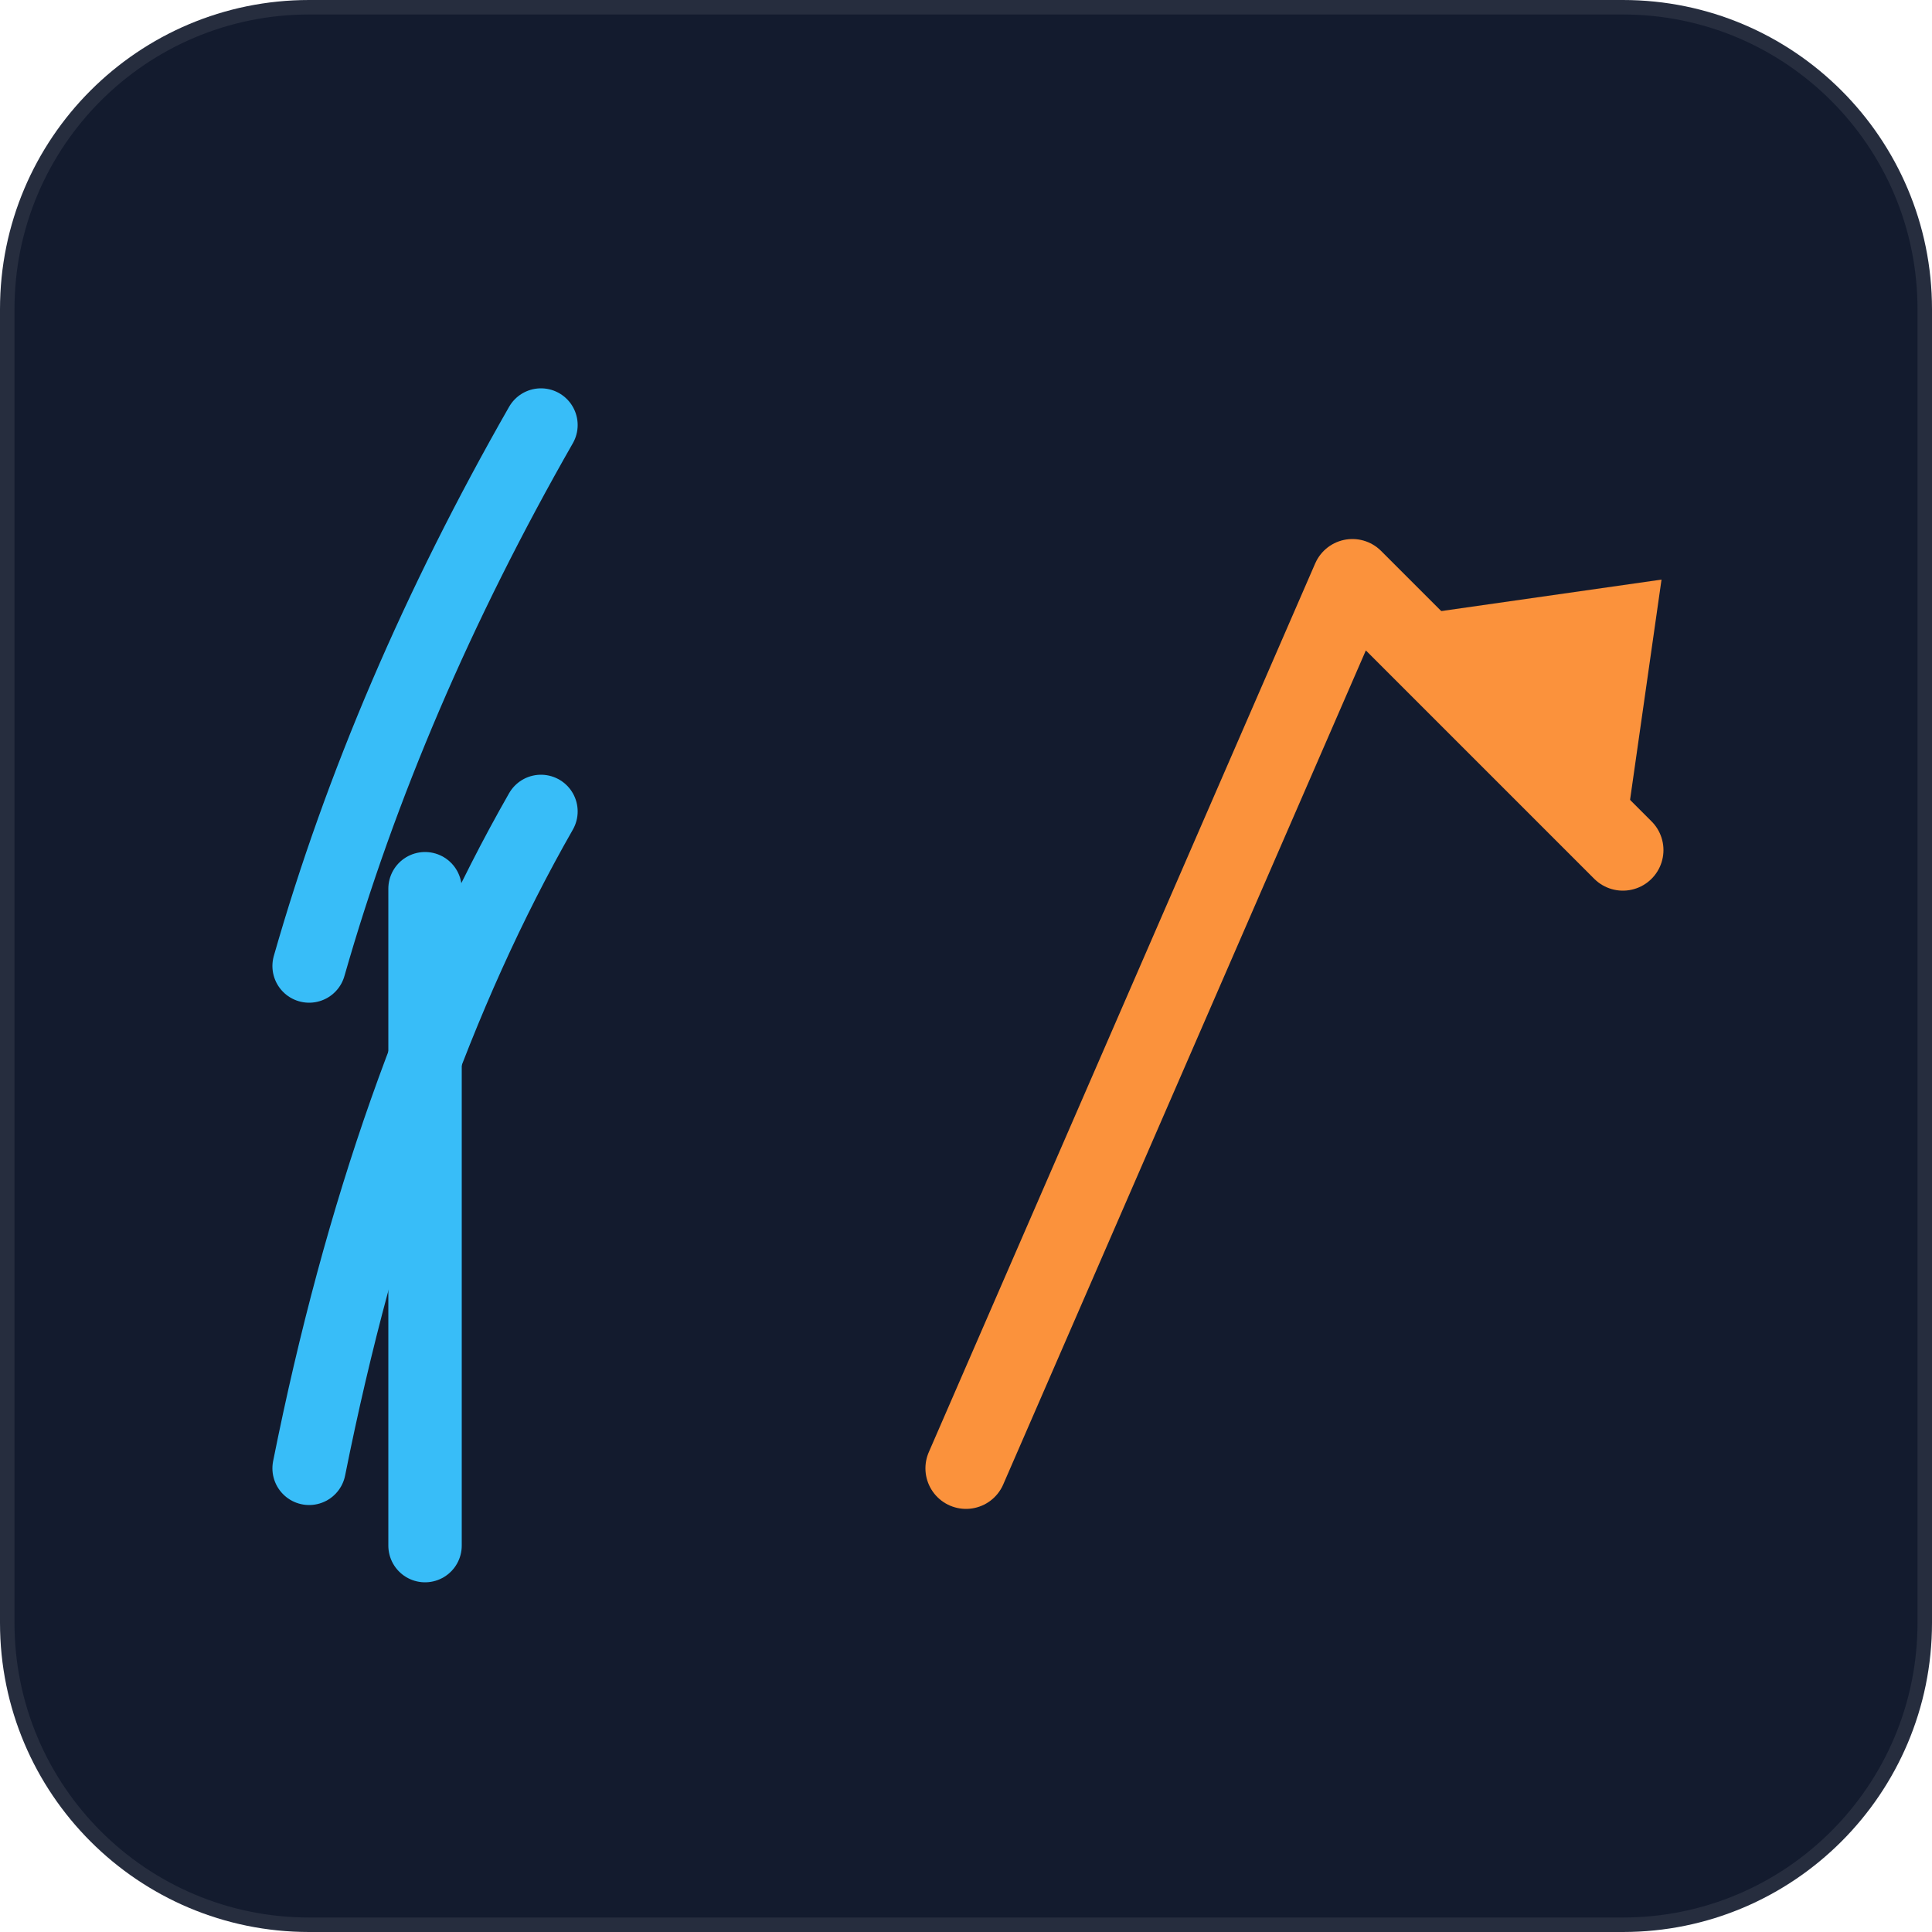
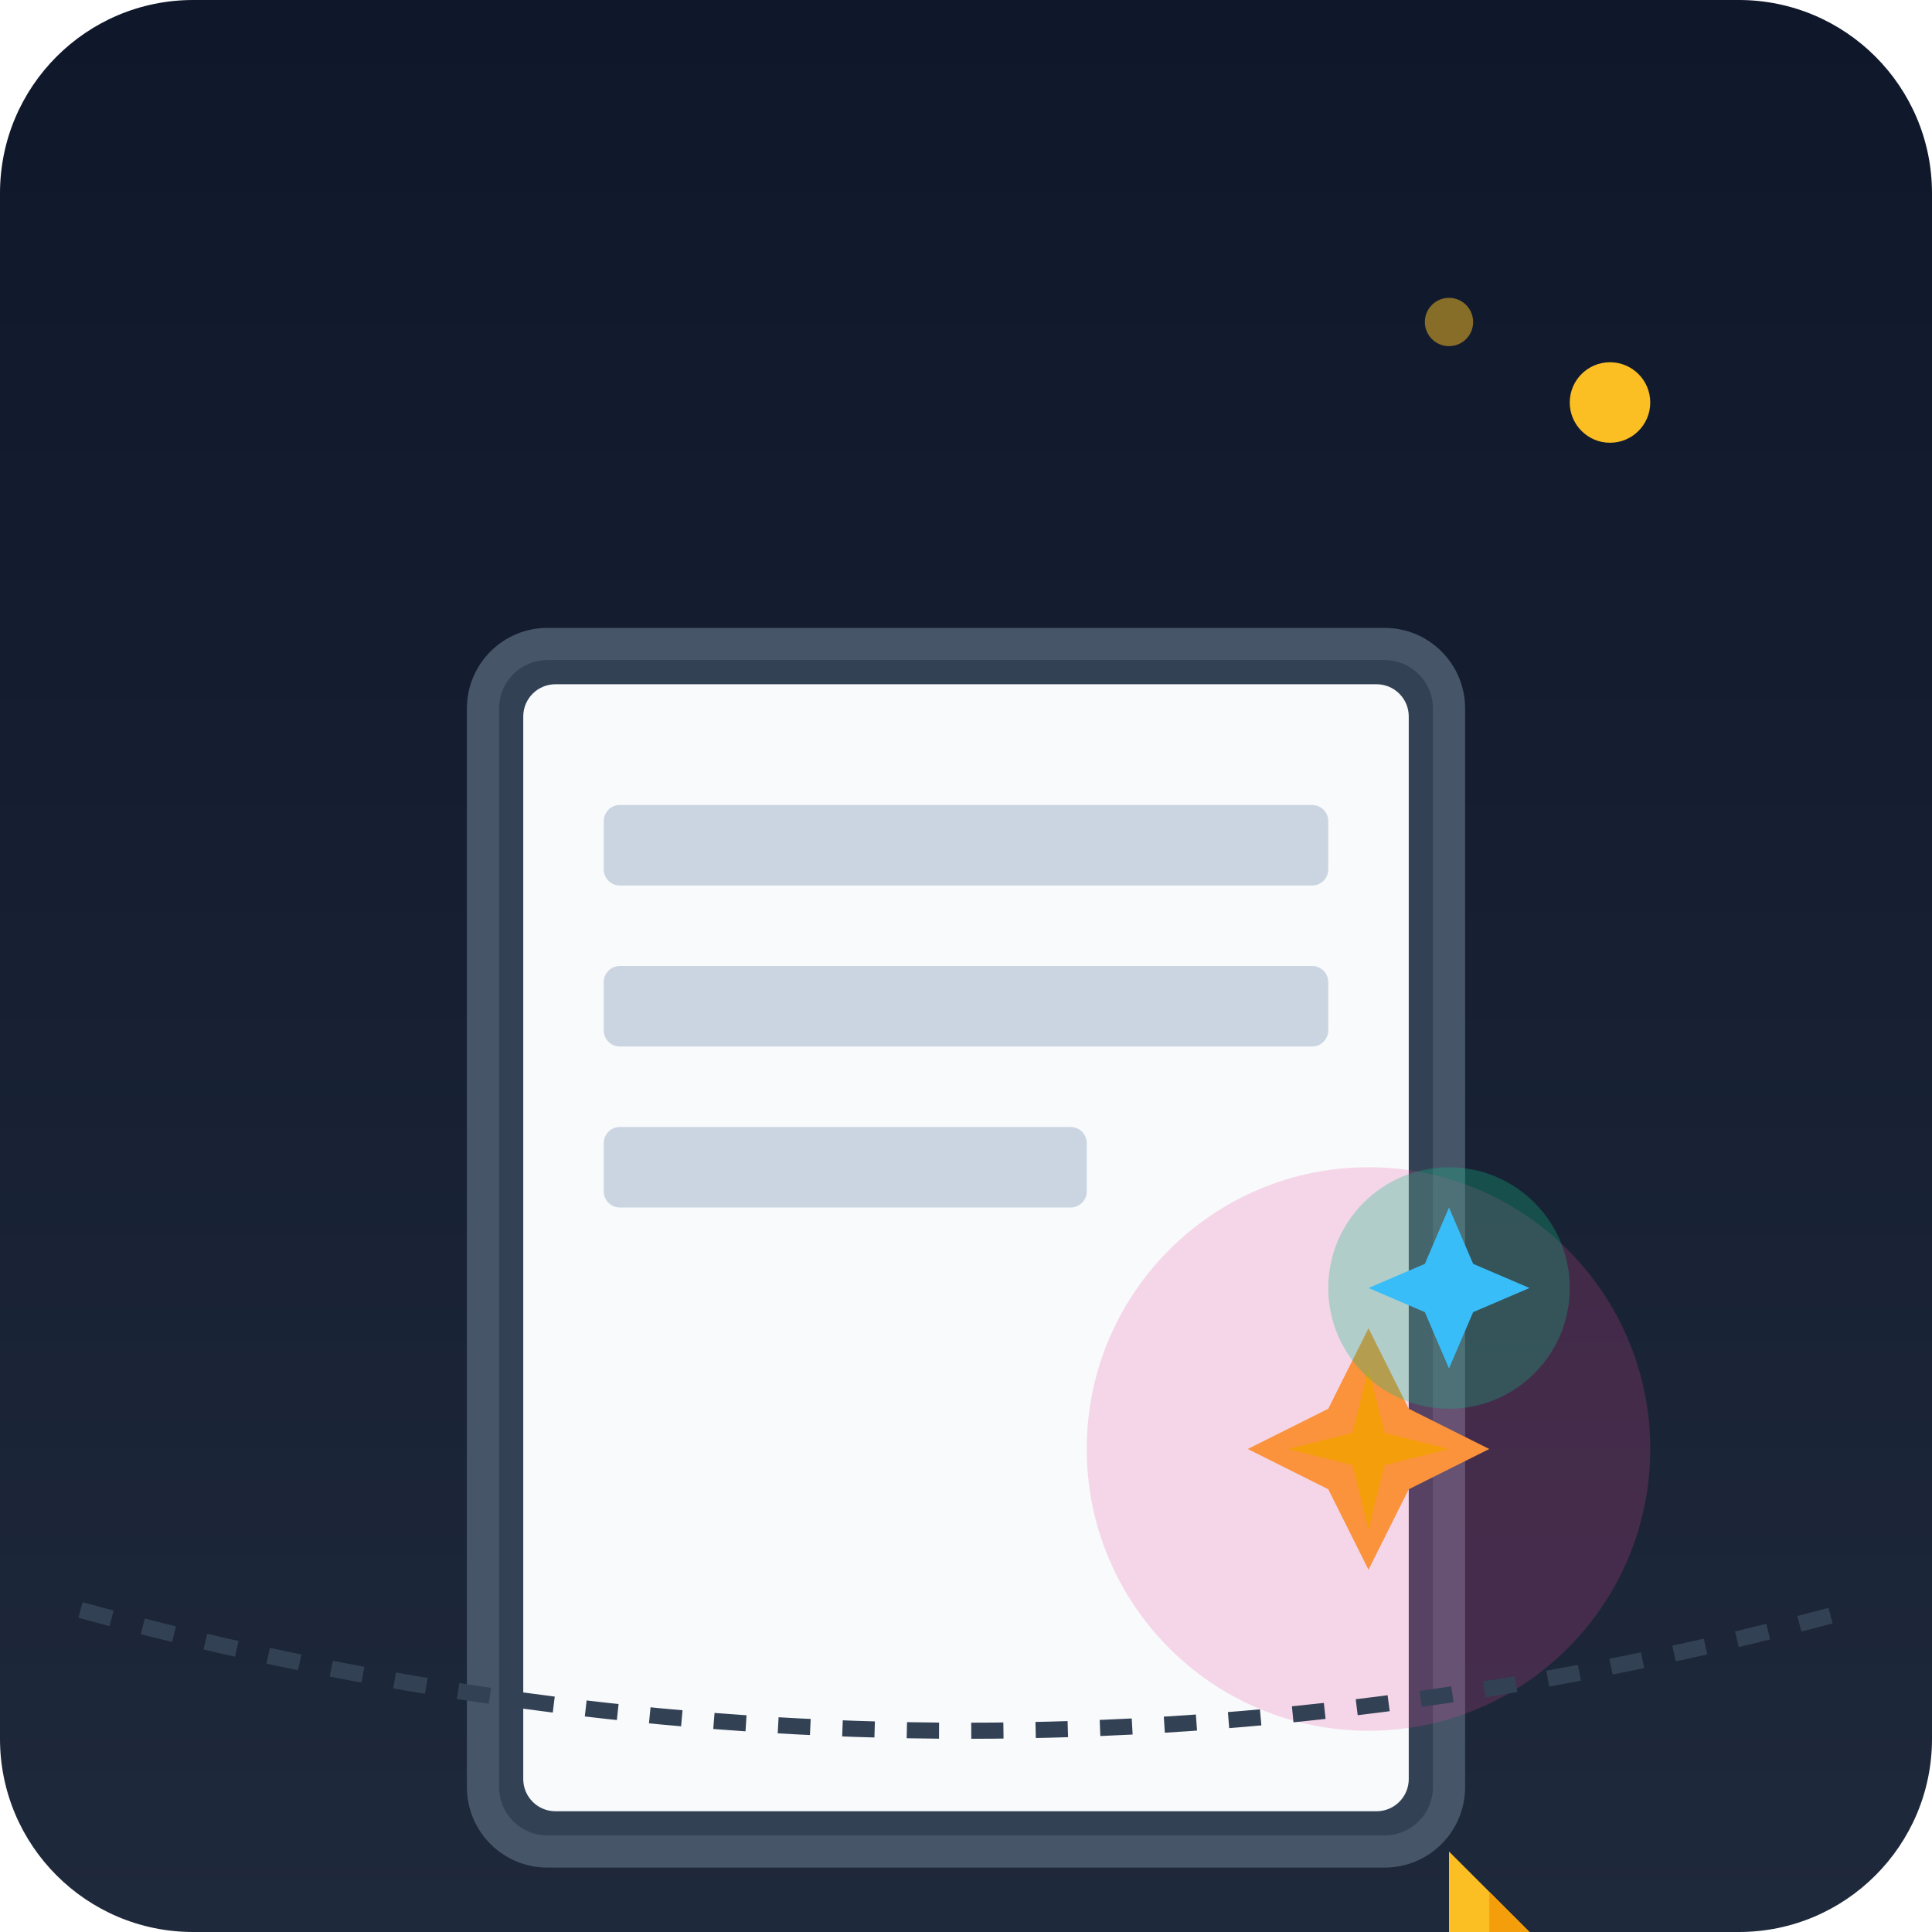
- <svg xmlns="http://www.w3.org/2000/svg" viewBox="0 0 100 100" fill="none">
-   <rect width="100" height="100" rx="16" fill="#131b2e" stroke="rgba(255,255,255,0.08)" stroke-width="1.5" />
-   <path d="M28 22 Q20 36 16 50" stroke="#38bdf8" stroke-width="3.8" stroke-linecap="round" />
-   <path d="M28 42 Q20 56 16 76" stroke="#38bdf8" stroke-width="3.8" stroke-linecap="round" />
-   <line x1="22" y1="46" x2="22" y2="80" stroke="#38bdf8" stroke-width="3.8" stroke-linecap="round" />
-   <path d="M50 76 L70 30 L84 44" stroke="#fb923c" stroke-width="4.2" stroke-linecap="round" stroke-linejoin="round" fill="none" />
-   <polygon points="84,44 86,30 72,32" fill="#fb923c" />
+ <svg xmlns="http://www.w3.org/2000/svg" viewBox="0 0 240 240">
+   <defs>
+     <linearGradient id="bgGrad" x1="0" y1="0" x2="0" y2="240" gradientUnits="userSpaceOnUse">
+       <stop offset="0" stop-color="#0f172a" />
+       <stop offset="1" stop-color="#1e293b" />
+     </linearGradient>
+   </defs>
+   <rect width="240" height="240" rx="24" fill="url(#bgGrad)" />
+   <g transform="translate(40, 60)">
+     <rect x="20" y="20" width="120" height="150" rx="8" fill="#334155" stroke="#475569" stroke-width="4" />
+     <rect x="25" y="25" width="110" height="140" rx="4" fill="#f8fafc" />
+     <rect x="35" y="40" width="90" height="10" rx="2" fill="#cbd5e1" />
+     <rect x="35" y="60" width="90" height="10" rx="2" fill="#cbd5e1" />
+     <rect x="35" y="80" width="60" height="10" rx="2" fill="#cbd5e1" />
+     <path d="M140 170 L160 190 L140 190 Z" fill="#fbbf24" />
+     <path d="M145 175 L155 185 L145 185 Z" fill="#f59e0b" />
+     <g transform="translate(110, 100)">
+       <circle cx="20" cy="20" r="35" fill="#ec4899" opacity="0.2" />
+       <path d="M20 5 L25 15 L35 20 L25 25 L20 35 L15 25 L5 20 L15 15 Z" fill="#fb923c" />
+       <path d="M20 10 L22 18 L30 20 L22 22 L20 30 L18 22 L10 20 L18 18 Z" fill="#f59e0b" />
+     </g>
+   </g>
+   <g transform="translate(160, 140)">
+     <circle cx="20" cy="20" r="15" fill="#10b981" opacity="0.3" />
+     <path d="M20 10 L23 17 L30 20 L23 23 L20 30 L17 23 L10 20 L17 17 Z" fill="#38bdf8" />
+   </g>
+   <path d="M10 200 Q120 230 230 200" stroke="#334155" stroke-width="2" fill="none" stroke-dasharray="4 4" />
+   <circle cx="200" cy="50" r="5" fill="#fbbf24" />
+   <circle cx="180" cy="40" r="3" fill="#fbbf24" opacity="0.5" />
</svg>
